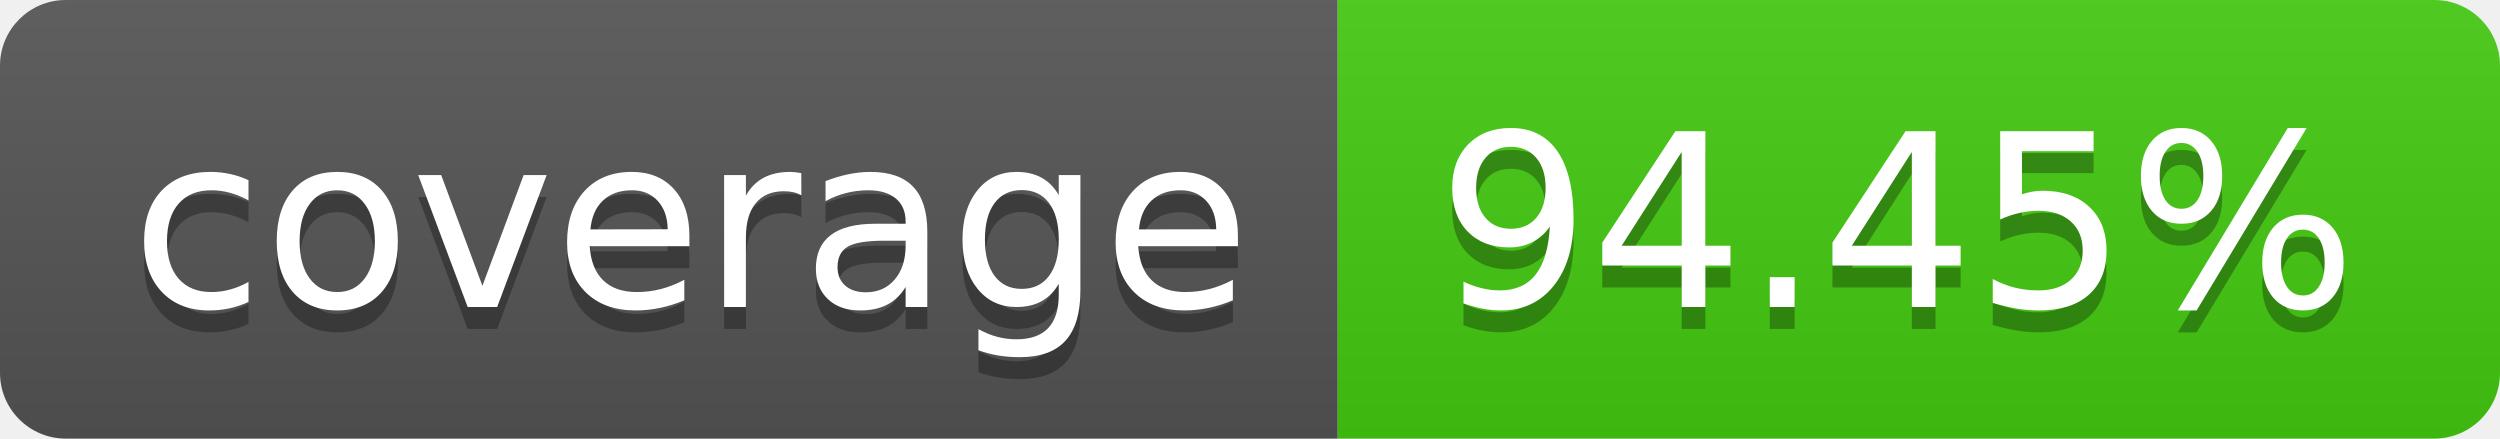
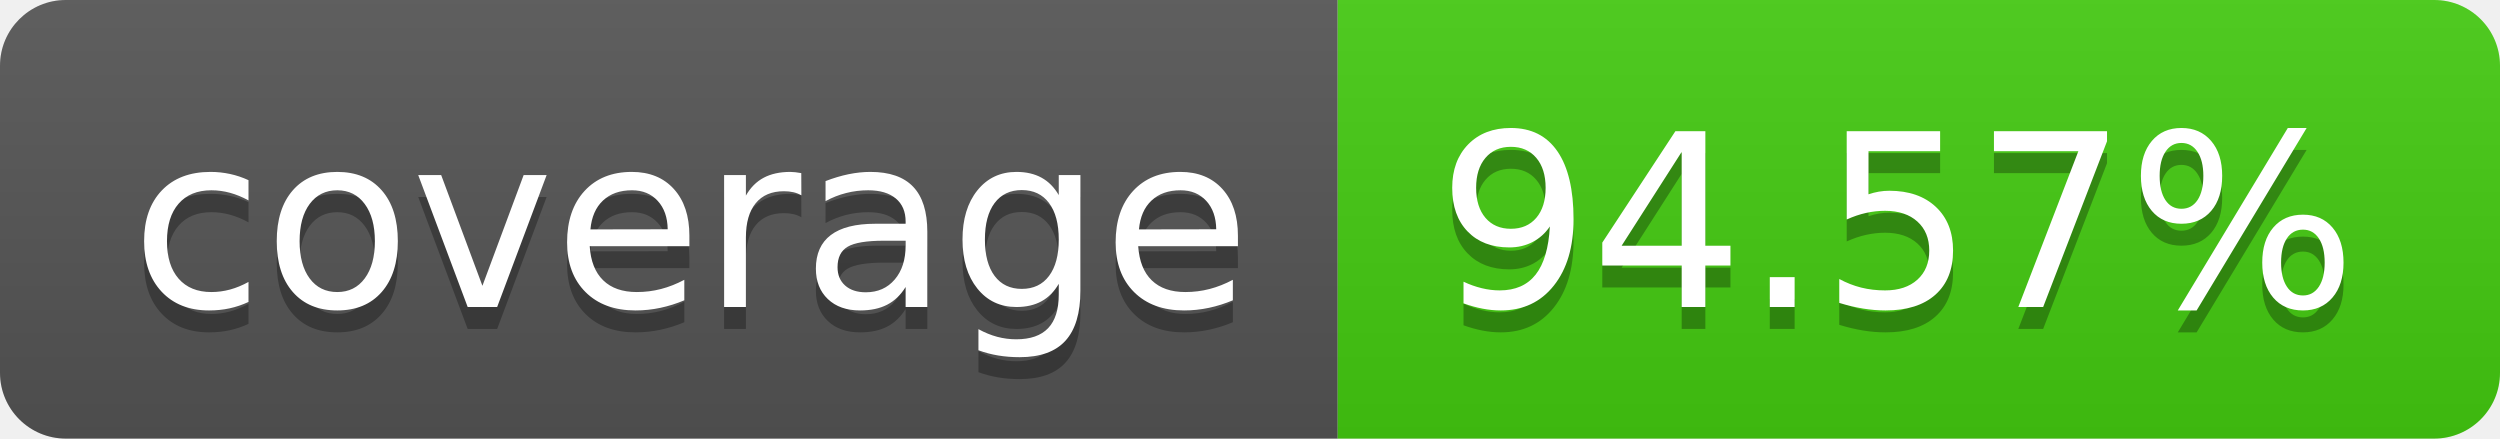
- <svg xmlns="http://www.w3.org/2000/svg" width="114" height="20" role="img" aria-label="coverage: 94.45%">
+ <svg xmlns="http://www.w3.org/2000/svg" width="114" height="20" role="img" aria-label="coverage: 94.57%">
  <linearGradient id="s" x2="0" y2="100%">
    <stop offset="0" stop-color="#bbb" stop-opacity=".1" />
    <stop offset="1" stop-opacity=".1" />
  </linearGradient>
  <clipPath id="r">
    <rect width="114" height="20" rx="3" fill="#fff" />
  </clipPath>
  <g clip-path="url(#r)">
    <rect width="61" height="20" fill="#555" />
    <rect x="61" width="53" height="20" fill="#4c1" />
    <rect width="114" height="20" fill="url(#s)" />
  </g>
  <g fill="#fff" text-anchor="middle" font-family="Verdana,Geneva,DejaVu Sans,sans-serif" text-rendering="geometricPrecision" font-size="110">
    <text aria-hidden="true" x="315" y="150" fill="#010101" fill-opacity=".3" transform="scale(.1)" textLength="510">coverage</text>
    <text x="315" y="140" transform="scale(.1)" fill="#fff" textLength="510">coverage</text>
-     <text aria-hidden="true" x="865" y="150" fill="#010101" fill-opacity=".3" transform="scale(.1)" textLength="430">94.45%</text>
-     <text x="865" y="140" transform="scale(.1)" fill="#fff" textLength="430">94.45%</text>
+     <text aria-hidden="true" x="865" y="150" fill="#010101" fill-opacity=".3" transform="scale(.1)" textLength="430">94.57%</text>
+     <text x="865" y="140" transform="scale(.1)" fill="#fff" textLength="430">94.57%</text>
  </g>
</svg>
